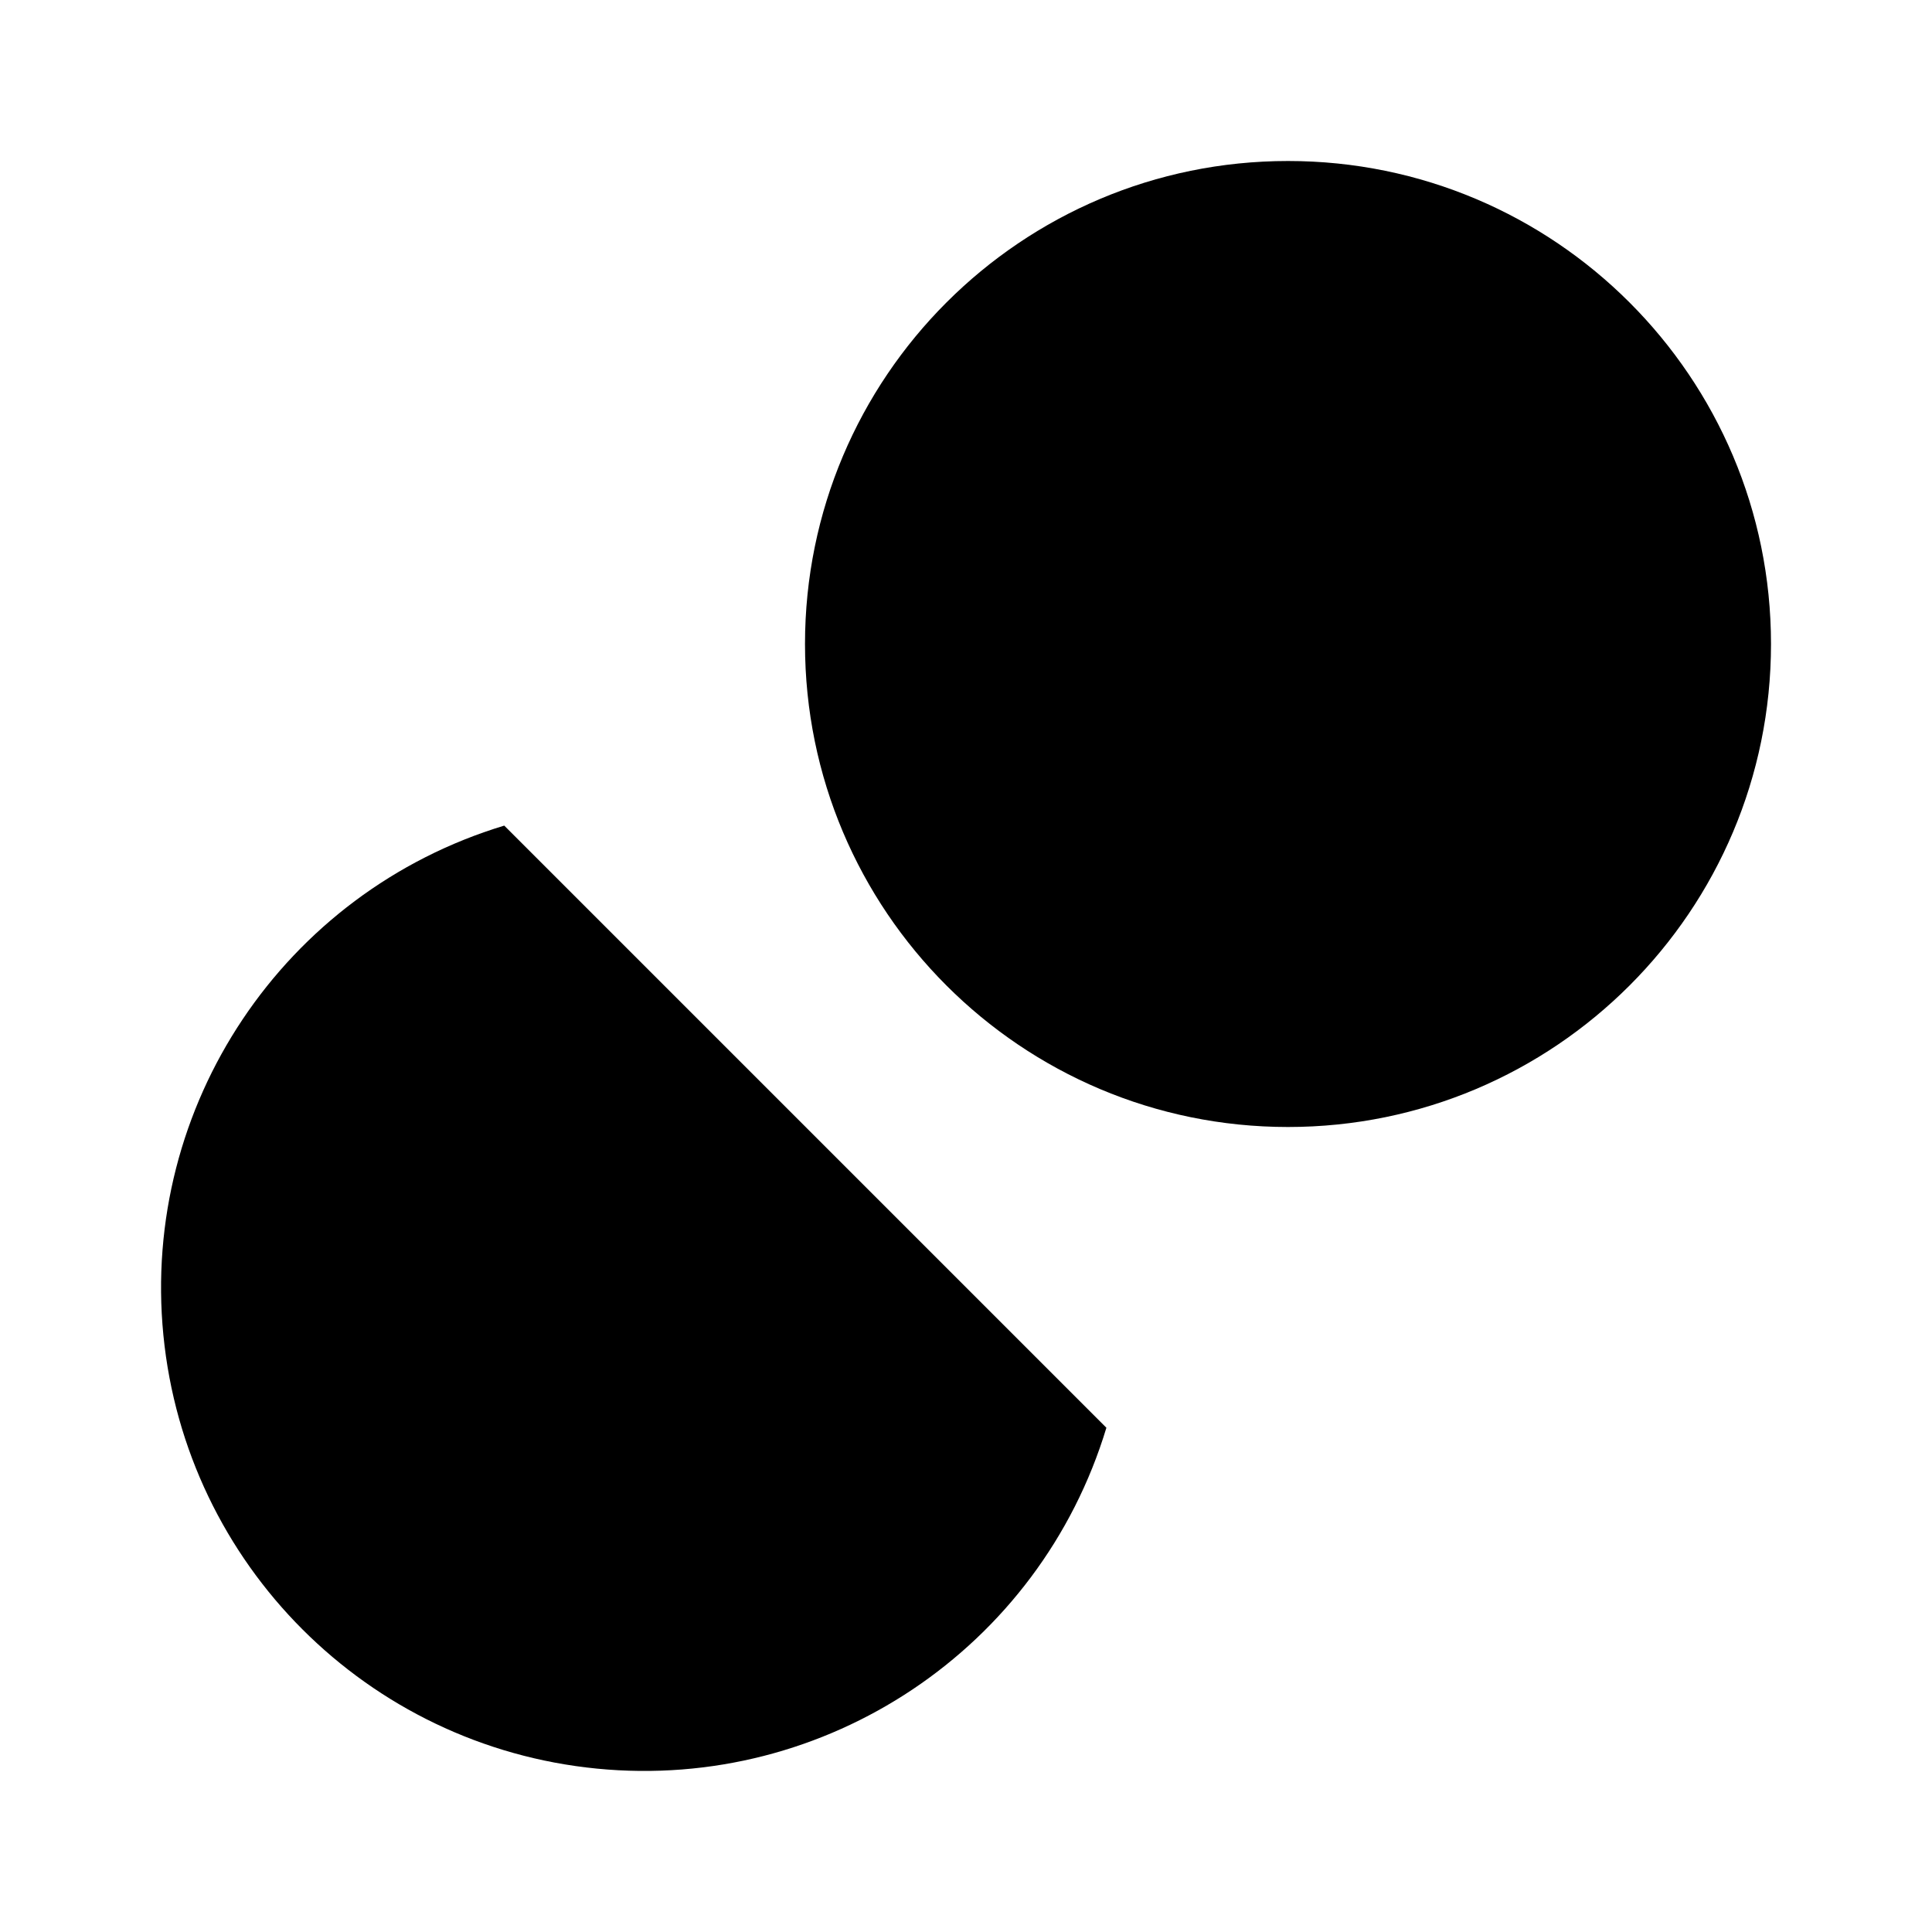
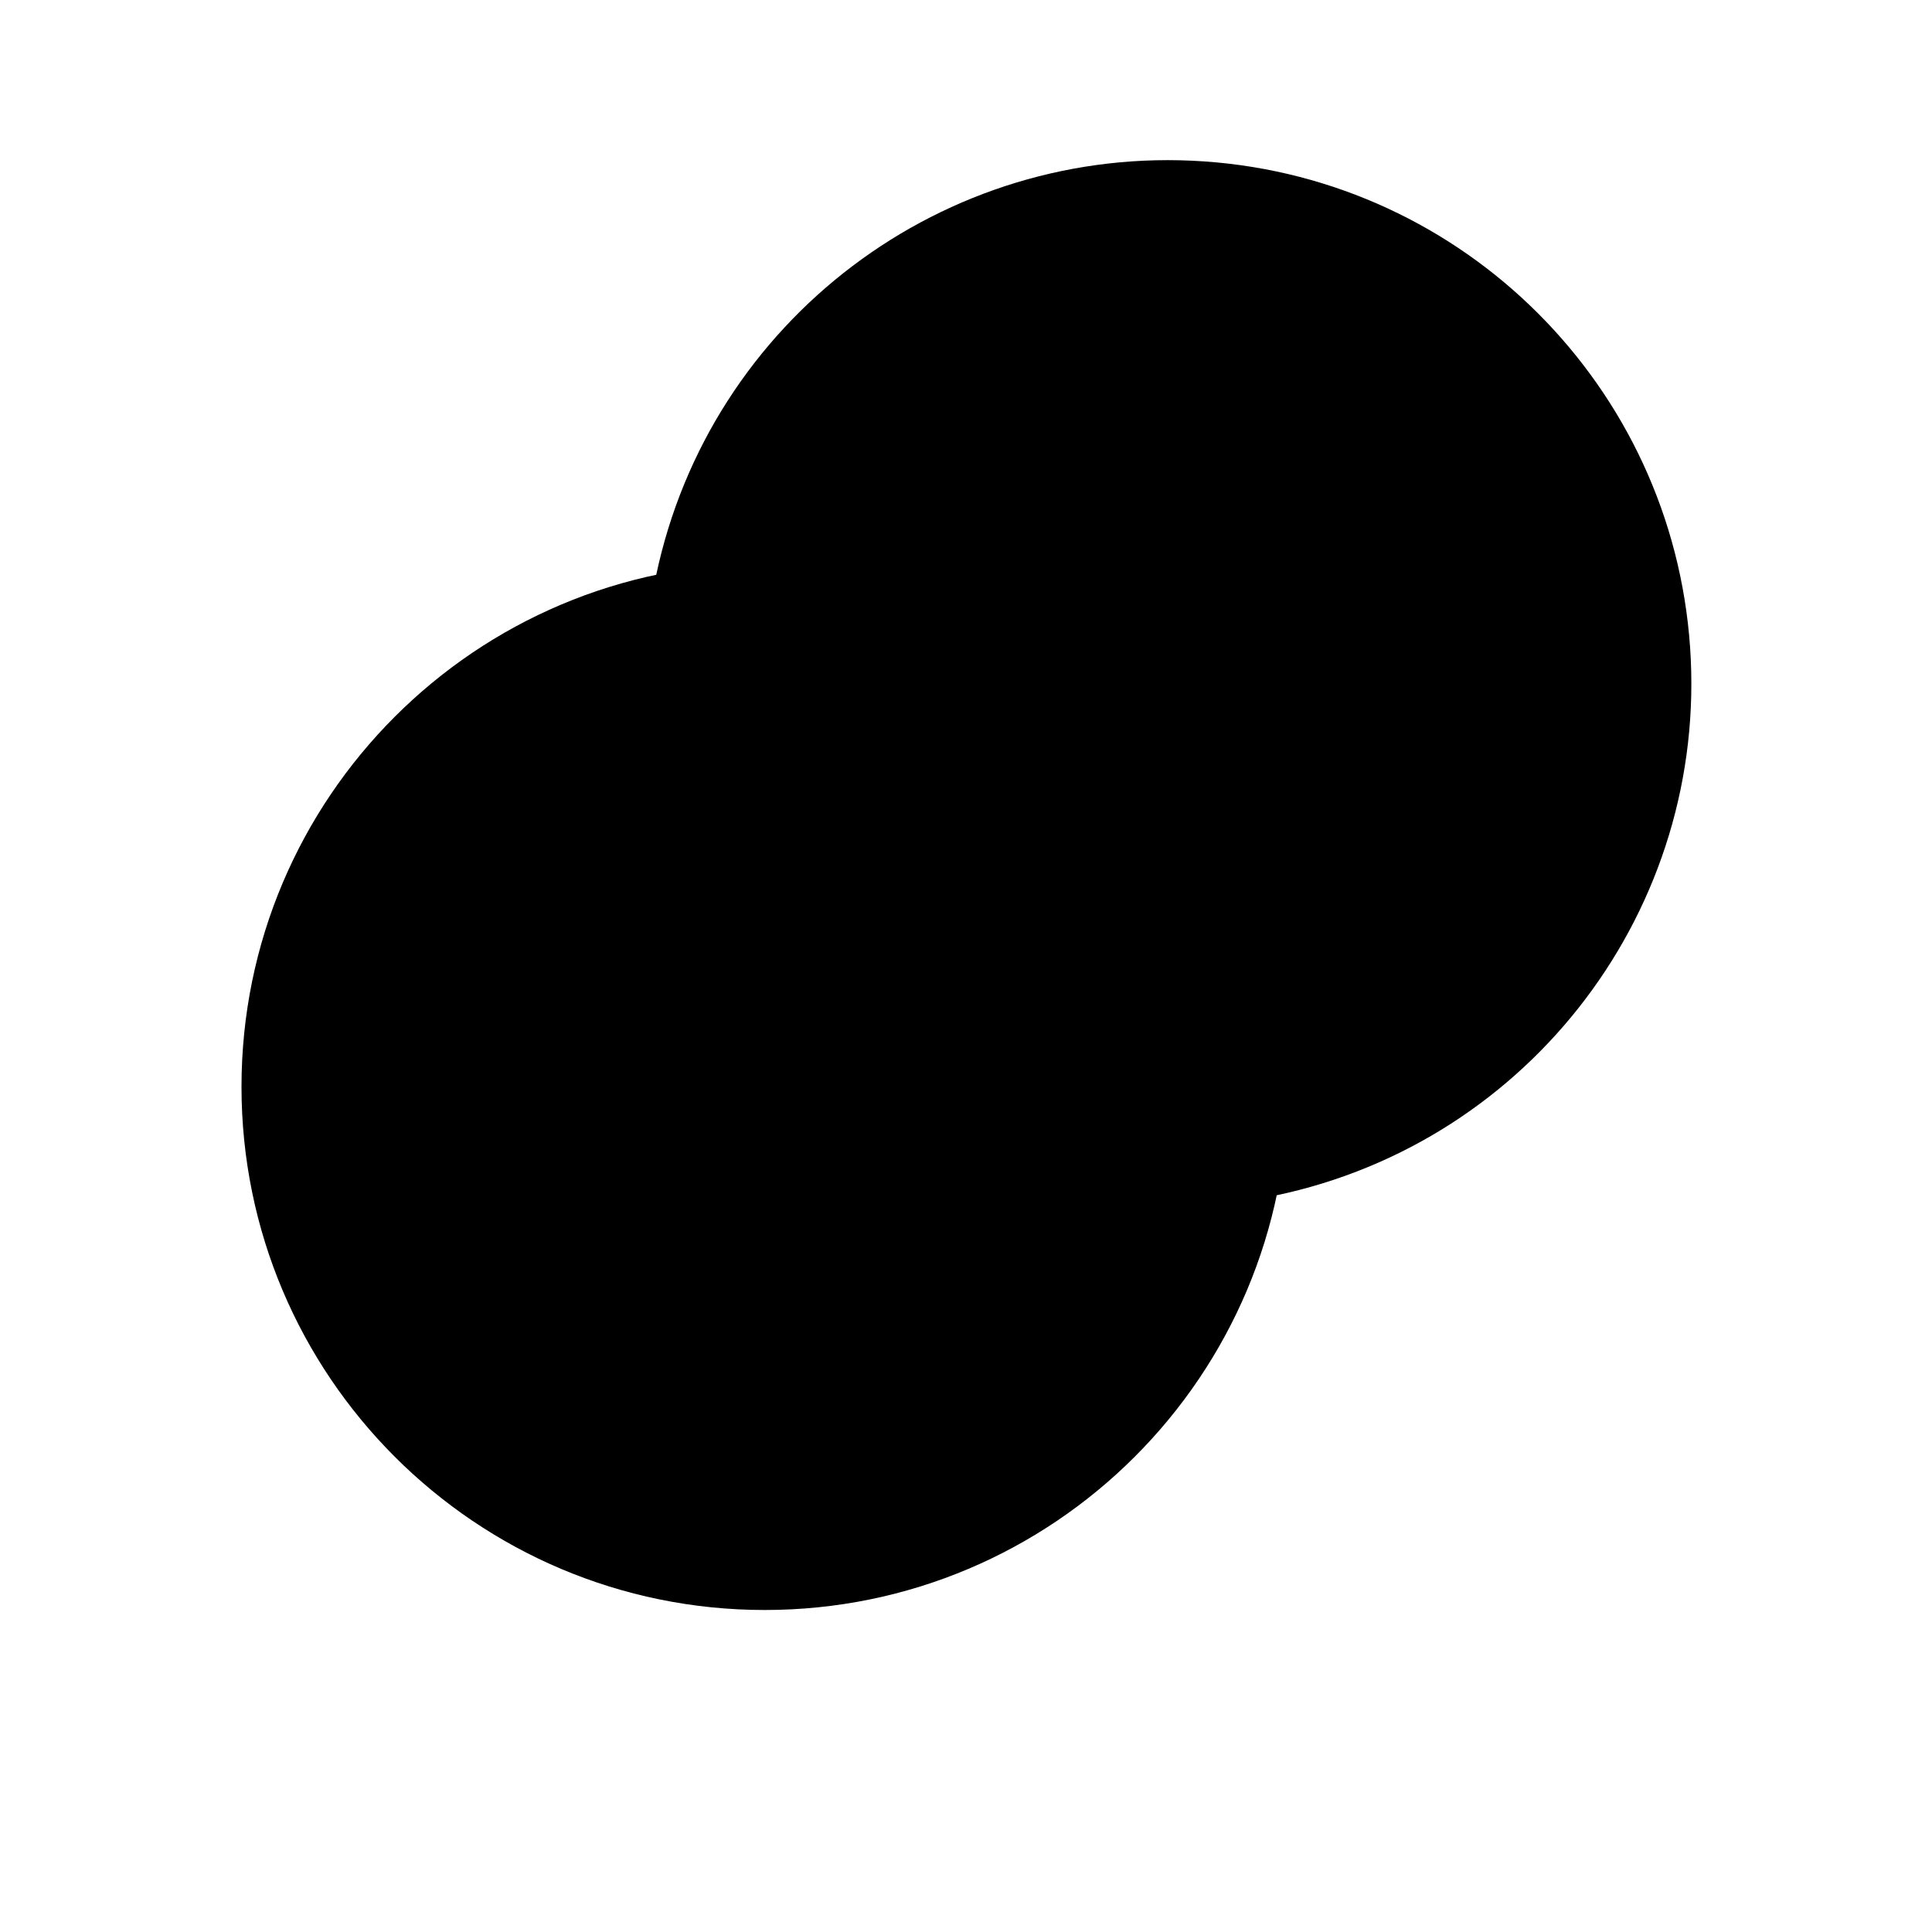
<svg xmlns="http://www.w3.org/2000/svg" viewBox="0 0 24 24">
-   <path d="M13.744 17.736a6 6 0 1 1-7.48-7.48" />
-   <path d="M15 6h1v4" />
-   <path d="m6.134 14.768.866-.5 2 3.464" />
-   <circle cx="16" cy="8" r="6" />
+   <circle cx="9.5" cy="13.5" r="6.5" />
+   <path d="M8.15 7.15a6.5 6.5 0 1 1 7.7 7.7" />
+   <path d="M9.5 11v5" />
</svg>
